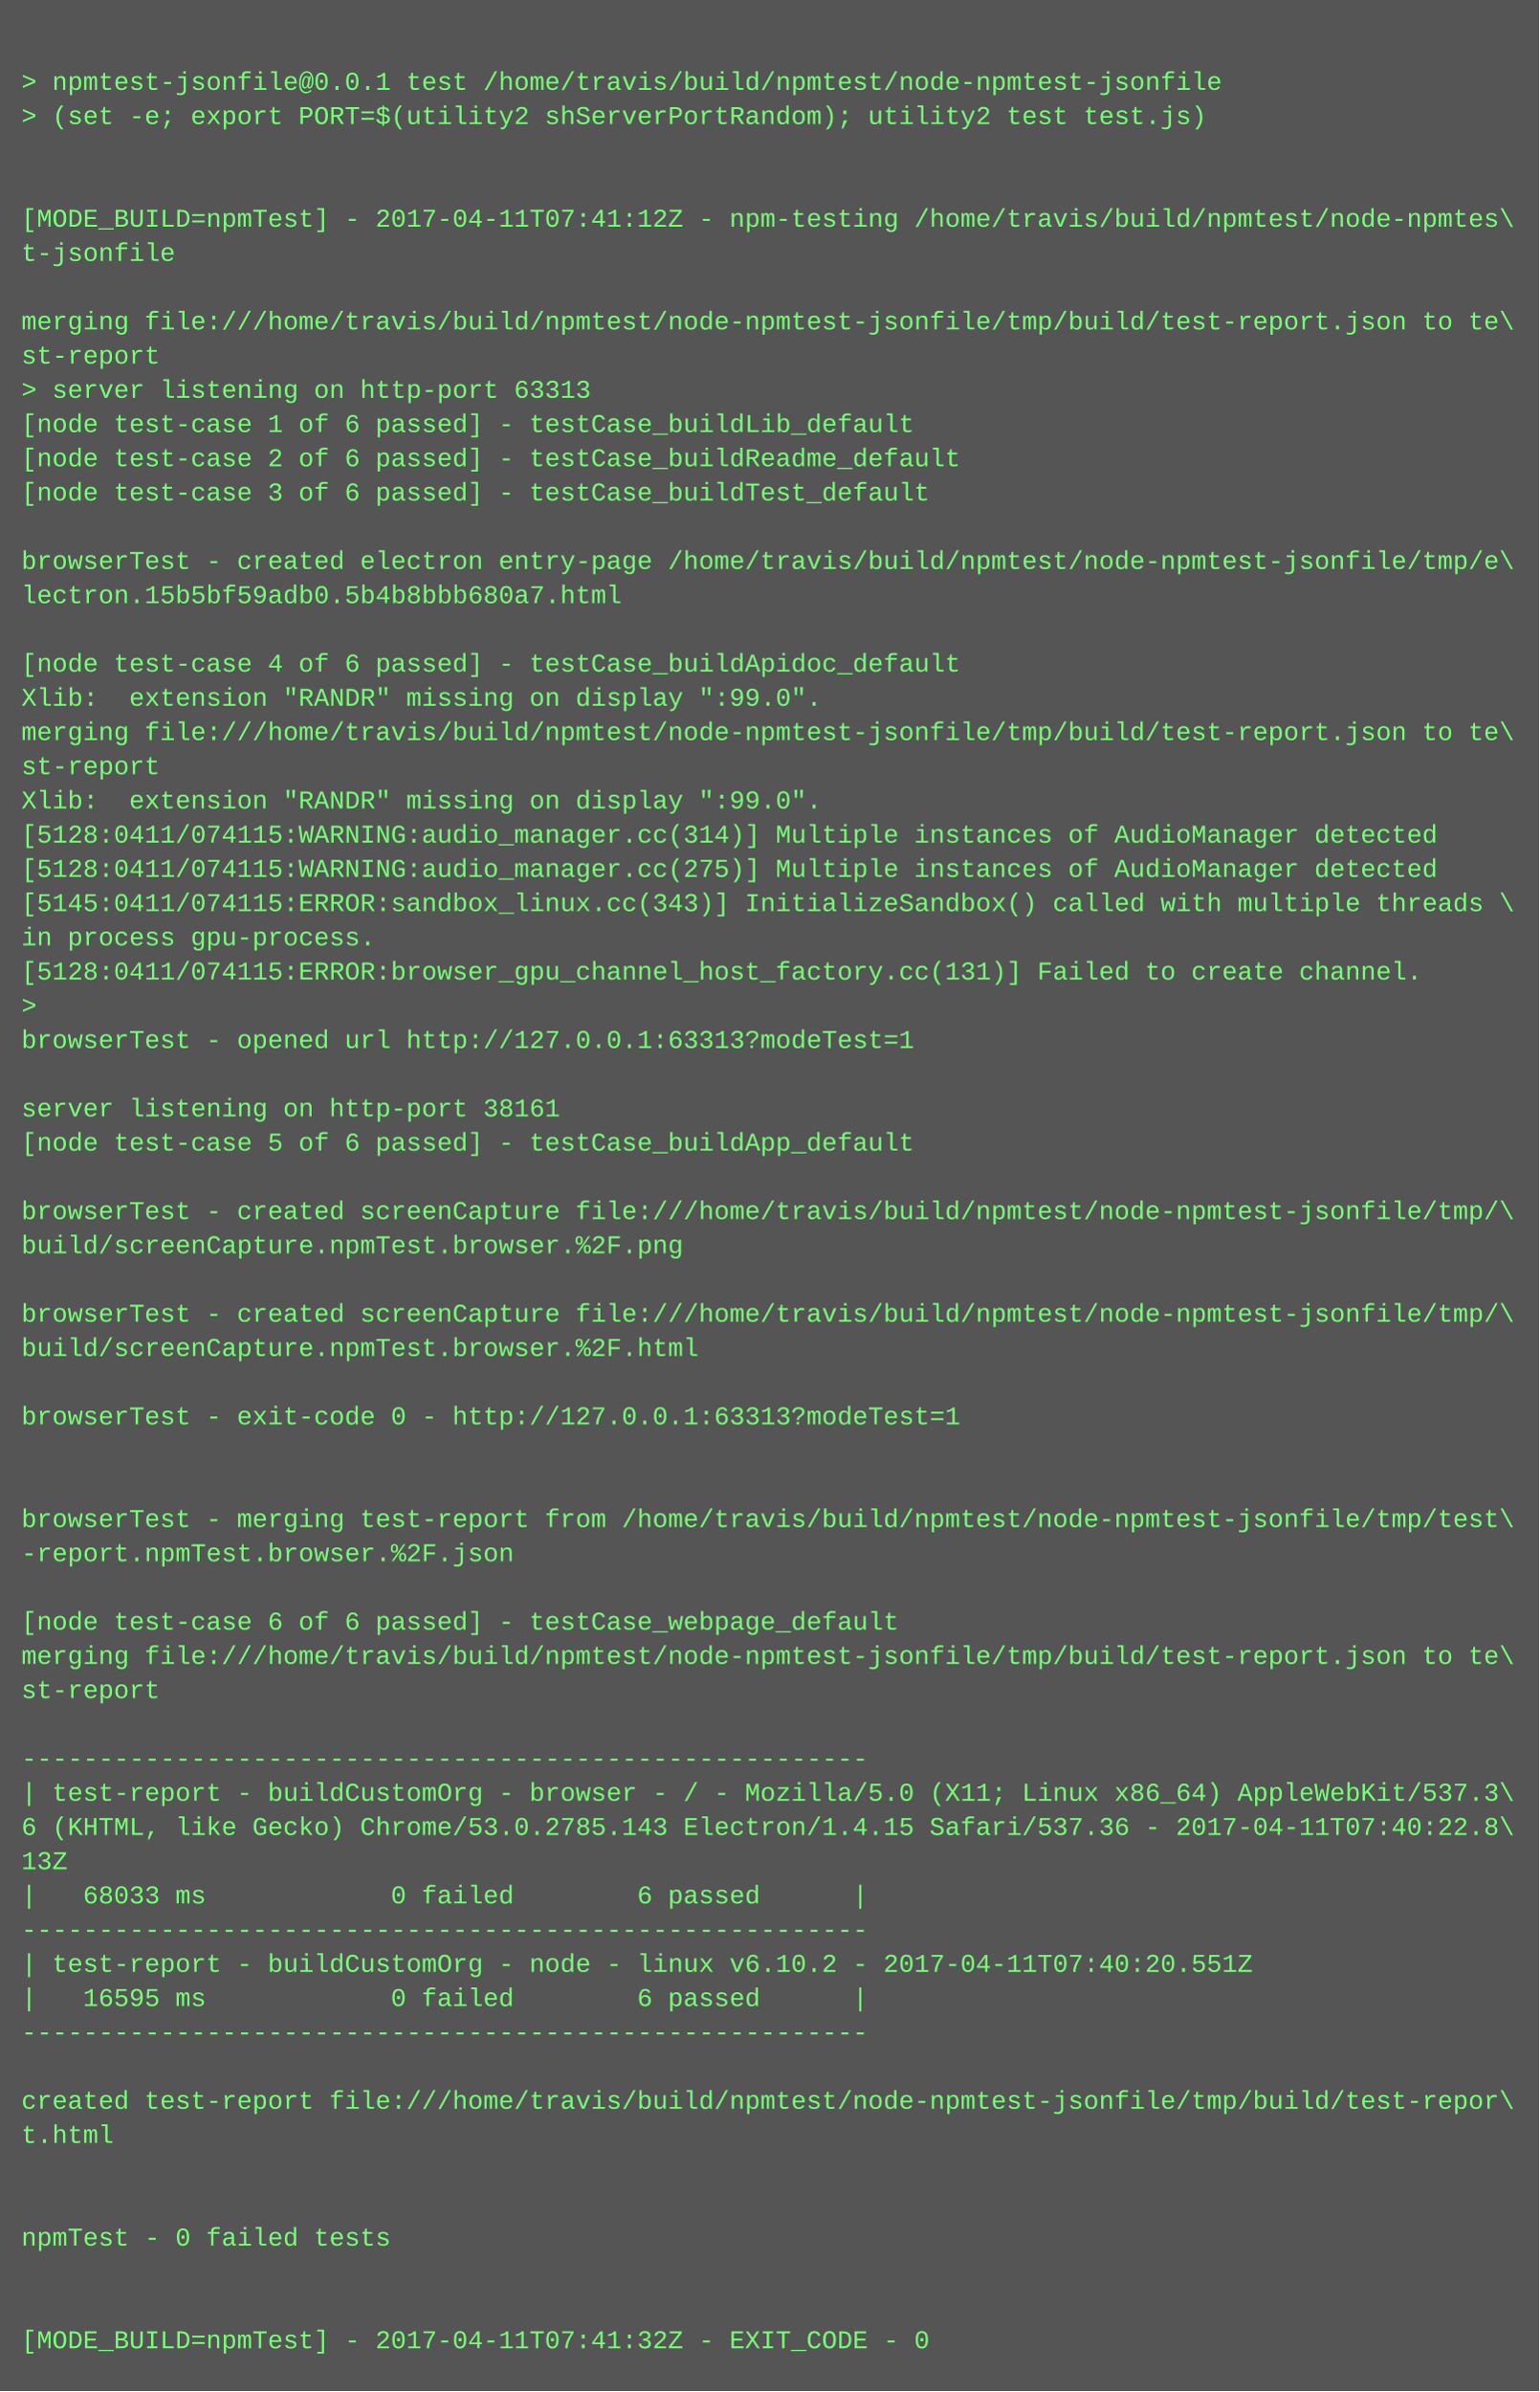
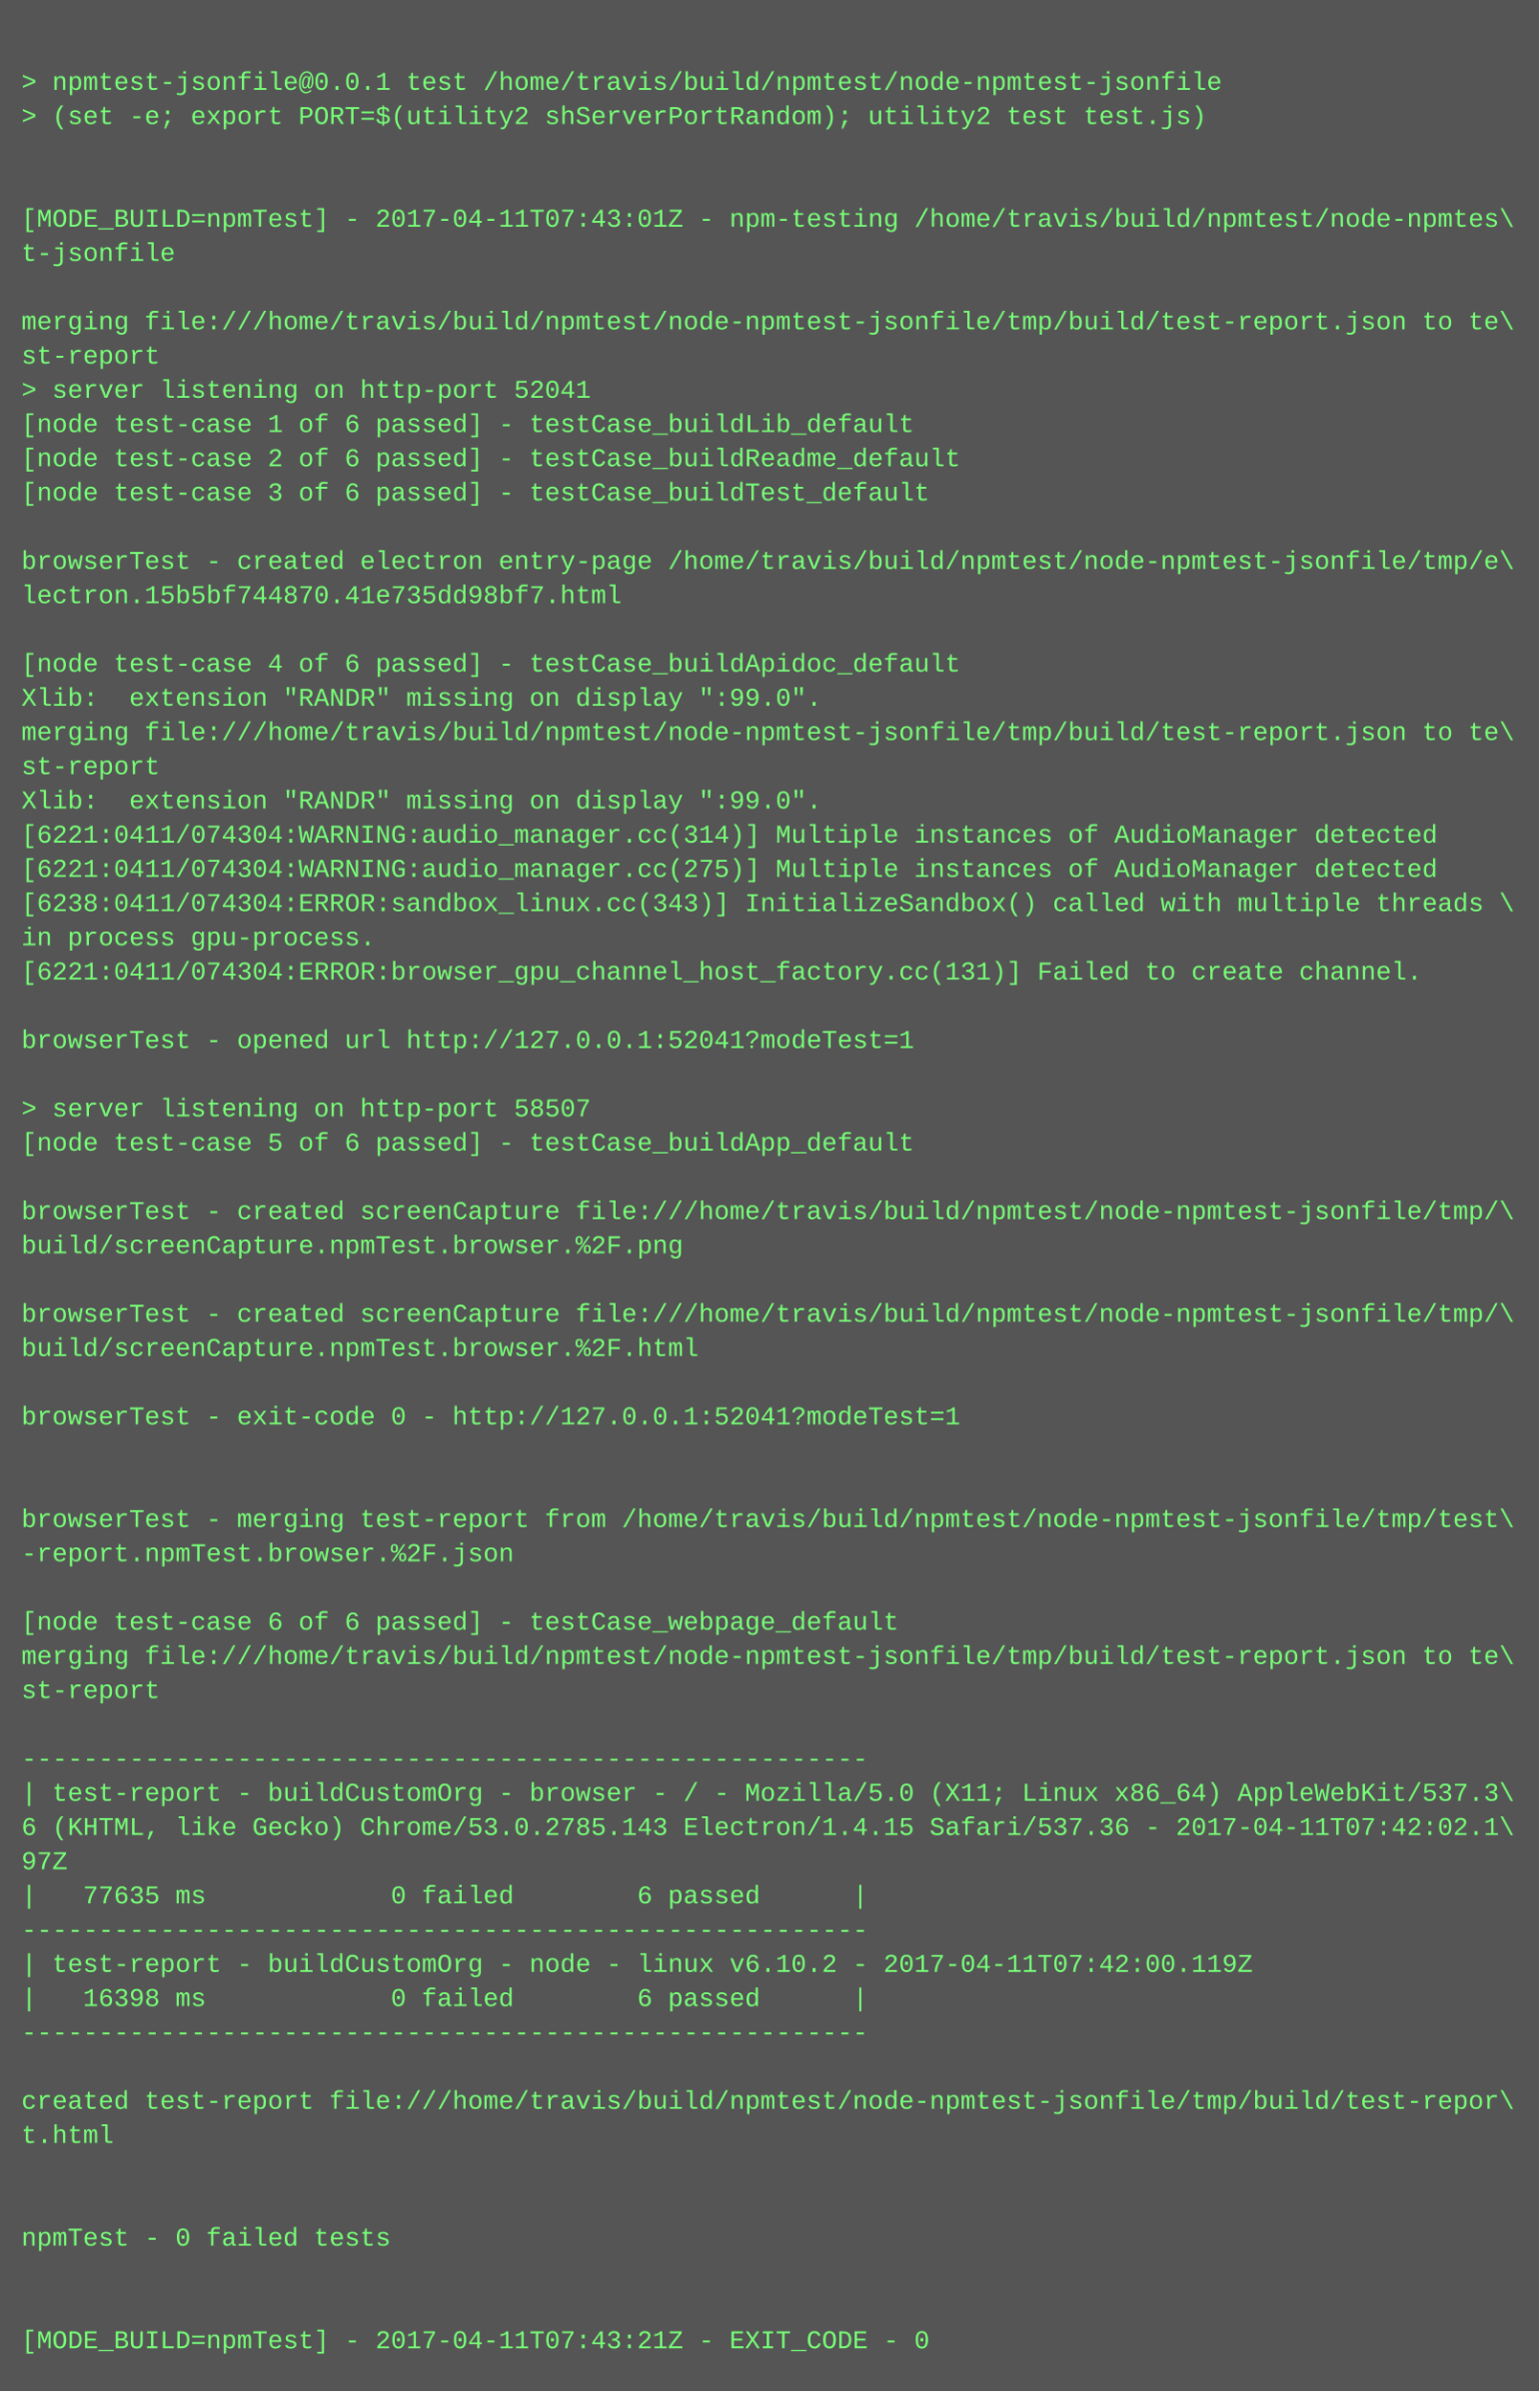
<svg xmlns="http://www.w3.org/2000/svg" height="1118" width="720">
  <rect height="1118" fill="#555" width="720" />
  <text fill="#7f7" font-family="Courier New" font-size="12" xml:space="preserve">
    <tspan x="10" y="26" />
    <tspan x="10" y="42">&gt; npmtest-jsonfile@0.0.1 test /home/travis/build/npmtest/node-npmtest-jsonfile</tspan>
    <tspan x="10" y="58">&gt; (set -e; export PORT=$(utility2 shServerPortRandom); utility2 test test.js)</tspan>
    <tspan x="10" y="74" />
    <tspan x="10" y="90" />
-     <tspan x="10" y="106">[MODE_BUILD=npmTest] - 2017-04-11T07:41:12Z - npm-testing /home/travis/build/npmtest/node-npmtes\</tspan>
+     <tspan x="10" y="106">[MODE_BUILD=npmTest] - 2017-04-11T07:43:01Z - npm-testing /home/travis/build/npmtest/node-npmtes\</tspan>
    <tspan x="10" y="122">t-jsonfile</tspan>
    <tspan x="10" y="138" />
    <tspan x="10" y="154">merging file:///home/travis/build/npmtest/node-npmtest-jsonfile/tmp/build/test-report.json to te\</tspan>
    <tspan x="10" y="170">st-report</tspan>
-     <tspan x="10" y="186">&gt; server listening on http-port 63313</tspan>
+     <tspan x="10" y="186">&gt; server listening on http-port 52041</tspan>
    <tspan x="10" y="202">[node test-case 1 of 6 passed] - testCase_buildLib_default</tspan>
    <tspan x="10" y="218">[node test-case 2 of 6 passed] - testCase_buildReadme_default</tspan>
    <tspan x="10" y="234">[node test-case 3 of 6 passed] - testCase_buildTest_default</tspan>
    <tspan x="10" y="250" />
    <tspan x="10" y="266">browserTest - created electron entry-page /home/travis/build/npmtest/node-npmtest-jsonfile/tmp/e\</tspan>
-     <tspan x="10" y="282">lectron.15b5bf59adb0.5b4b8bbb680a7.html</tspan>
+     <tspan x="10" y="282">lectron.15b5bf744870.41e735dd98bf7.html</tspan>
    <tspan x="10" y="298" />
    <tspan x="10" y="314">[node test-case 4 of 6 passed] - testCase_buildApidoc_default</tspan>
    <tspan x="10" y="330">Xlib:  extension "RANDR" missing on display ":99.0".</tspan>
    <tspan x="10" y="346">merging file:///home/travis/build/npmtest/node-npmtest-jsonfile/tmp/build/test-report.json to te\</tspan>
    <tspan x="10" y="362">st-report</tspan>
    <tspan x="10" y="378">Xlib:  extension "RANDR" missing on display ":99.0".</tspan>
-     <tspan x="10" y="394">[5128:0411/074115:WARNING:audio_manager.cc(314)] Multiple instances of AudioManager detected</tspan>
-     <tspan x="10" y="410">[5128:0411/074115:WARNING:audio_manager.cc(275)] Multiple instances of AudioManager detected</tspan>
-     <tspan x="10" y="426">[5145:0411/074115:ERROR:sandbox_linux.cc(343)] InitializeSandbox() called with multiple threads \</tspan>
+     <tspan x="10" y="394">[6221:0411/074304:WARNING:audio_manager.cc(314)] Multiple instances of AudioManager detected</tspan>
+     <tspan x="10" y="410">[6221:0411/074304:WARNING:audio_manager.cc(275)] Multiple instances of AudioManager detected</tspan>
+     <tspan x="10" y="426">[6238:0411/074304:ERROR:sandbox_linux.cc(343)] InitializeSandbox() called with multiple threads \</tspan>
    <tspan x="10" y="442">in process gpu-process. </tspan>
-     <tspan x="10" y="458">[5128:0411/074115:ERROR:browser_gpu_channel_host_factory.cc(131)] Failed to create channel.</tspan>
-     <tspan x="10" y="474">&gt; </tspan>
-     <tspan x="10" y="490">browserTest - opened url http://127.0.0.1:63313?modeTest=1</tspan>
+     <tspan x="10" y="458">[6221:0411/074304:ERROR:browser_gpu_channel_host_factory.cc(131)] Failed to create channel.</tspan>
+     <tspan x="10" y="474" />
+     <tspan x="10" y="490">browserTest - opened url http://127.0.0.1:52041?modeTest=1</tspan>
    <tspan x="10" y="506" />
-     <tspan x="10" y="522">server listening on http-port 38161</tspan>
+     <tspan x="10" y="522">&gt; server listening on http-port 58507</tspan>
    <tspan x="10" y="538">[node test-case 5 of 6 passed] - testCase_buildApp_default</tspan>
    <tspan x="10" y="554" />
    <tspan x="10" y="570">browserTest - created screenCapture file:///home/travis/build/npmtest/node-npmtest-jsonfile/tmp/\</tspan>
    <tspan x="10" y="586">build/screenCapture.npmTest.browser.%2F.png</tspan>
    <tspan x="10" y="602" />
    <tspan x="10" y="618">browserTest - created screenCapture file:///home/travis/build/npmtest/node-npmtest-jsonfile/tmp/\</tspan>
    <tspan x="10" y="634">build/screenCapture.npmTest.browser.%2F.html</tspan>
    <tspan x="10" y="650" />
-     <tspan x="10" y="666">browserTest - exit-code 0 - http://127.0.0.1:63313?modeTest=1</tspan>
+     <tspan x="10" y="666">browserTest - exit-code 0 - http://127.0.0.1:52041?modeTest=1</tspan>
    <tspan x="10" y="682" />
    <tspan x="10" y="698" />
    <tspan x="10" y="714">browserTest - merging test-report from /home/travis/build/npmtest/node-npmtest-jsonfile/tmp/test\</tspan>
    <tspan x="10" y="730">-report.npmTest.browser.%2F.json</tspan>
    <tspan x="10" y="746" />
    <tspan x="10" y="762">[node test-case 6 of 6 passed] - testCase_webpage_default</tspan>
    <tspan x="10" y="778">merging file:///home/travis/build/npmtest/node-npmtest-jsonfile/tmp/build/test-report.json to te\</tspan>
    <tspan x="10" y="794">st-report</tspan>
    <tspan x="10" y="810" />
    <tspan x="10" y="826">-------------------------------------------------------</tspan>
    <tspan x="10" y="842">| test-report - buildCustomOrg - browser - / - Mozilla/5.0 (X11; Linux x86_64) AppleWebKit/537.3\</tspan>
-     <tspan x="10" y="858">6 (KHTML, like Gecko) Chrome/53.0.2785.143 Electron/1.4.15 Safari/537.36 - 2017-04-11T07:40:22.8\</tspan>
-     <tspan x="10" y="874">13Z</tspan>
-     <tspan x="10" y="890">|   68033 ms            0 failed        6 passed      |</tspan>
+     <tspan x="10" y="858">6 (KHTML, like Gecko) Chrome/53.0.2785.143 Electron/1.4.15 Safari/537.36 - 2017-04-11T07:42:02.1\</tspan>
+     <tspan x="10" y="874">97Z</tspan>
+     <tspan x="10" y="890">|   77635 ms            0 failed        6 passed      |</tspan>
    <tspan x="10" y="906">-------------------------------------------------------</tspan>
-     <tspan x="10" y="922">| test-report - buildCustomOrg - node - linux v6.10.2 - 2017-04-11T07:40:20.551Z</tspan>
-     <tspan x="10" y="938">|   16595 ms            0 failed        6 passed      |</tspan>
+     <tspan x="10" y="922">| test-report - buildCustomOrg - node - linux v6.10.2 - 2017-04-11T07:42:00.119Z</tspan>
+     <tspan x="10" y="938">|   16398 ms            0 failed        6 passed      |</tspan>
    <tspan x="10" y="954">-------------------------------------------------------</tspan>
    <tspan x="10" y="970" />
    <tspan x="10" y="986">created test-report file:///home/travis/build/npmtest/node-npmtest-jsonfile/tmp/build/test-repor\</tspan>
    <tspan x="10" y="1002">t.html</tspan>
    <tspan x="10" y="1018" />
    <tspan x="10" y="1034" />
    <tspan x="10" y="1050">npmTest - 0 failed tests</tspan>
    <tspan x="10" y="1066" />
    <tspan x="10" y="1082" />
-     <tspan x="10" y="1098">[MODE_BUILD=npmTest] - 2017-04-11T07:41:32Z - EXIT_CODE - 0</tspan>
+     <tspan x="10" y="1098">[MODE_BUILD=npmTest] - 2017-04-11T07:43:21Z - EXIT_CODE - 0</tspan>
  </text>
</svg>
